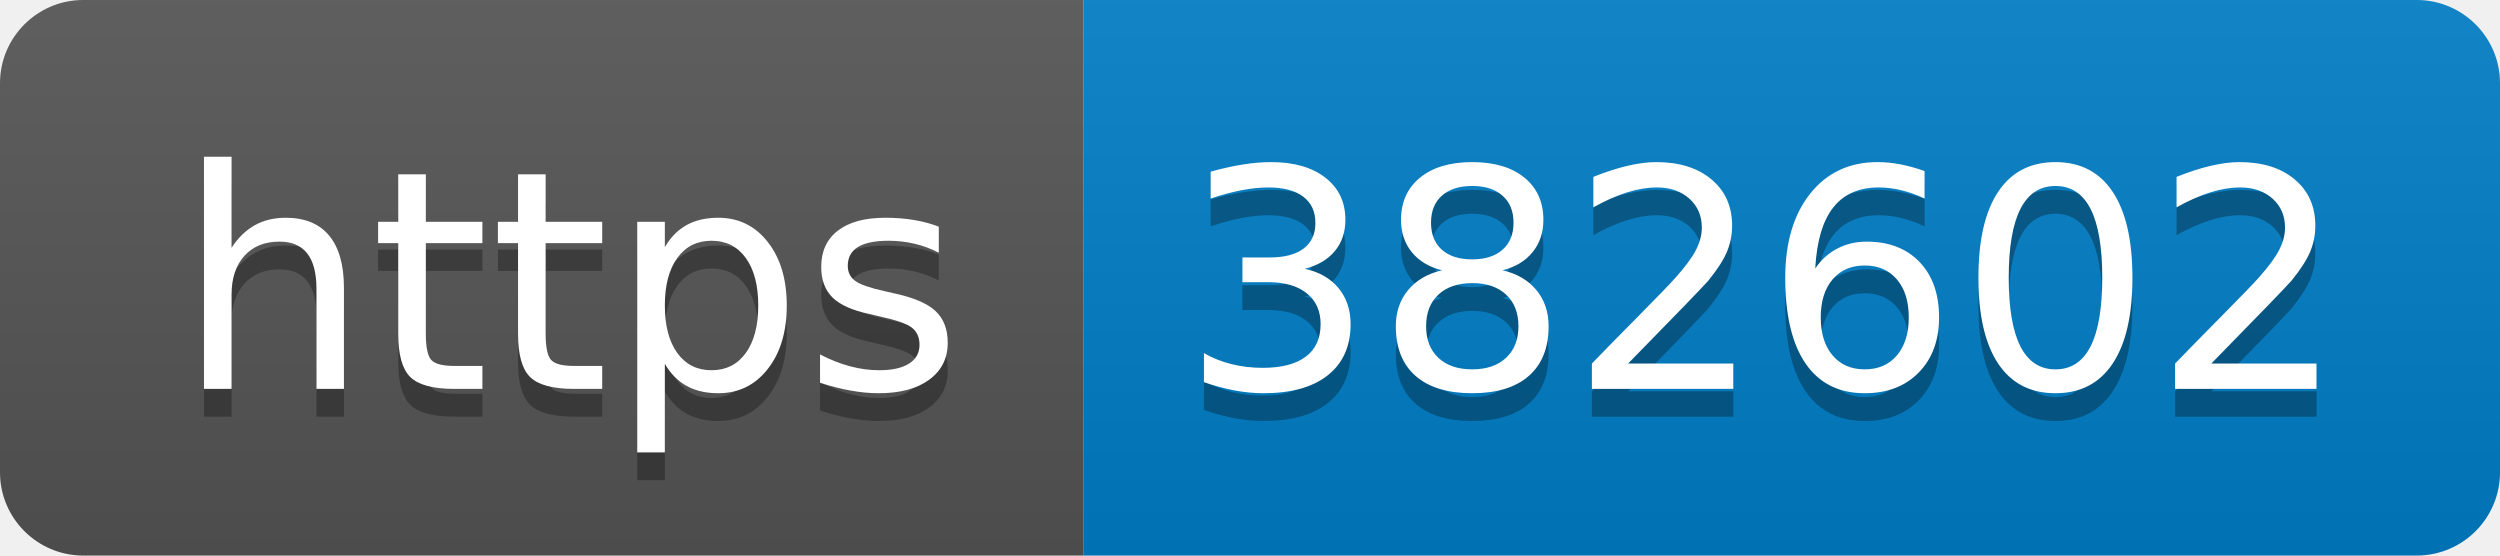
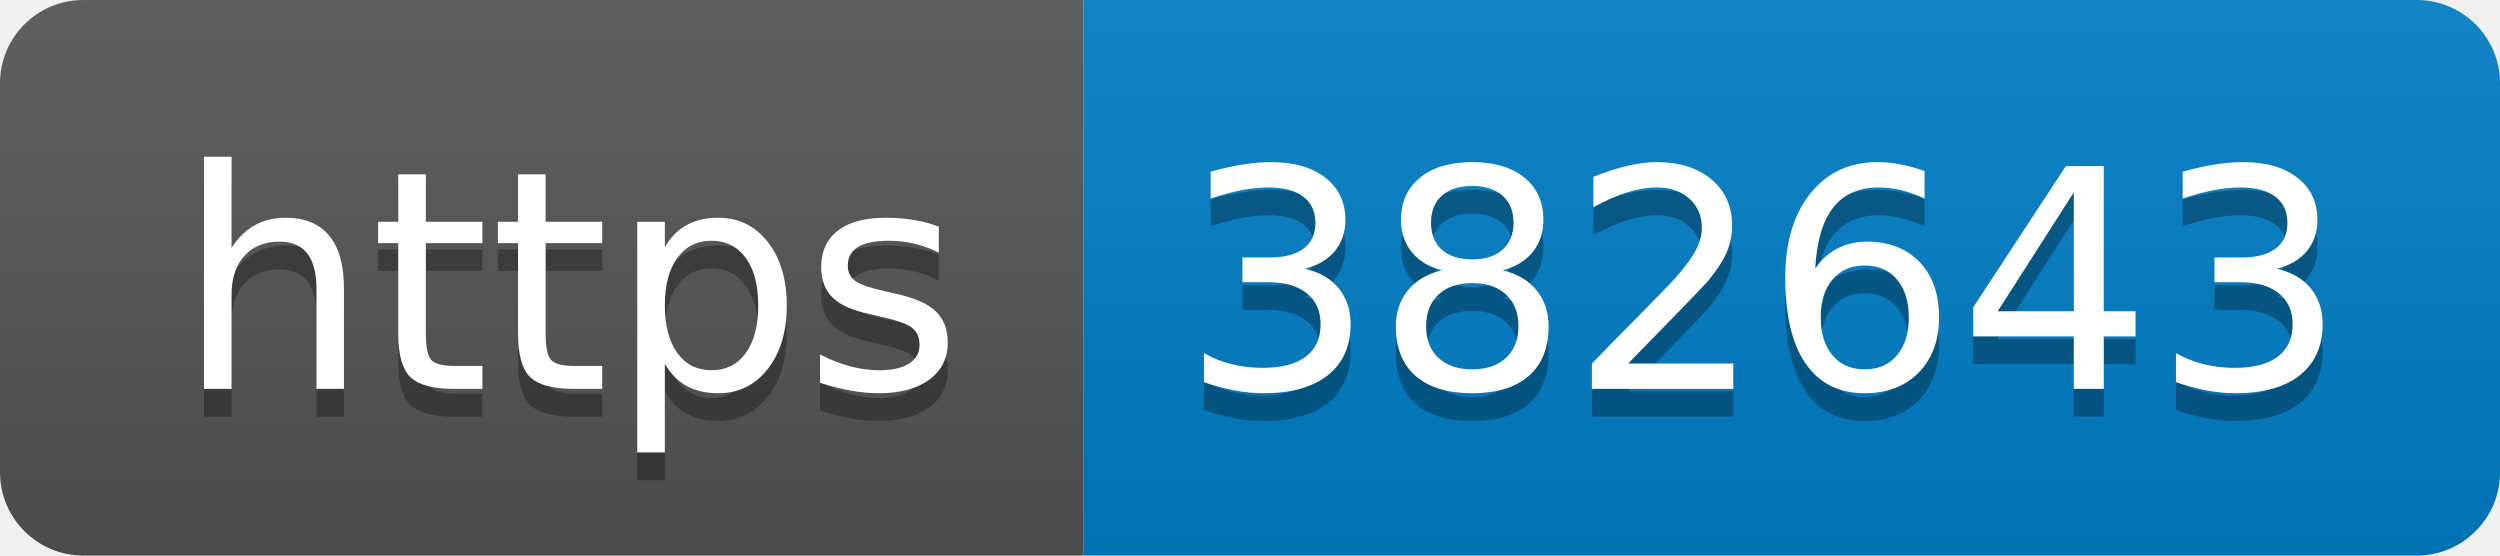
- <svg xmlns="http://www.w3.org/2000/svg" width="90" height="20" role="img" aria-label="https: 382602">
+ <svg xmlns="http://www.w3.org/2000/svg" width="90" height="20" role="img" aria-label="https: 382643">
  <linearGradient id="s" x2="0" y2="100%">
    <stop offset="0" stop-color="#bbb" stop-opacity=".1" />
    <stop offset="1" stop-opacity=".1" />
  </linearGradient>
  <clipPath id="r">
    <rect width="90" height="20" rx="3" fill="#fff" />
  </clipPath>
  <g clip-path="url(#r)">
    <rect width="39" height="20" fill="#555" />
    <rect x="39" width="51" height="20" fill="#007ec6" />
    <rect width="90" height="20" fill="url(#s)" />
  </g>
  <g fill="#fff" text-anchor="middle" font-family="Verdana,Geneva,DejaVu Sans,sans-serif" text-rendering="geometricPrecision" font-size="110">
    <text aria-hidden="true" x="205" y="150" fill="#010101" fill-opacity=".3" transform="scale(.1)" textLength="290">https</text>
    <text x="205" y="140" transform="scale(.1)" fill="#fff" textLength="290">https</text>
-     <text aria-hidden="true" x="635" y="150" fill="#010101" fill-opacity=".3" transform="scale(.1)" textLength="410">382602</text>
-     <text x="635" y="140" transform="scale(.1)" fill="#fff" textLength="410">382602</text>
+     <text aria-hidden="true" x="635" y="150" fill="#010101" fill-opacity=".3" transform="scale(.1)" textLength="410">382643</text>
+     <text x="635" y="140" transform="scale(.1)" fill="#fff" textLength="410">382643</text>
  </g>
</svg>
